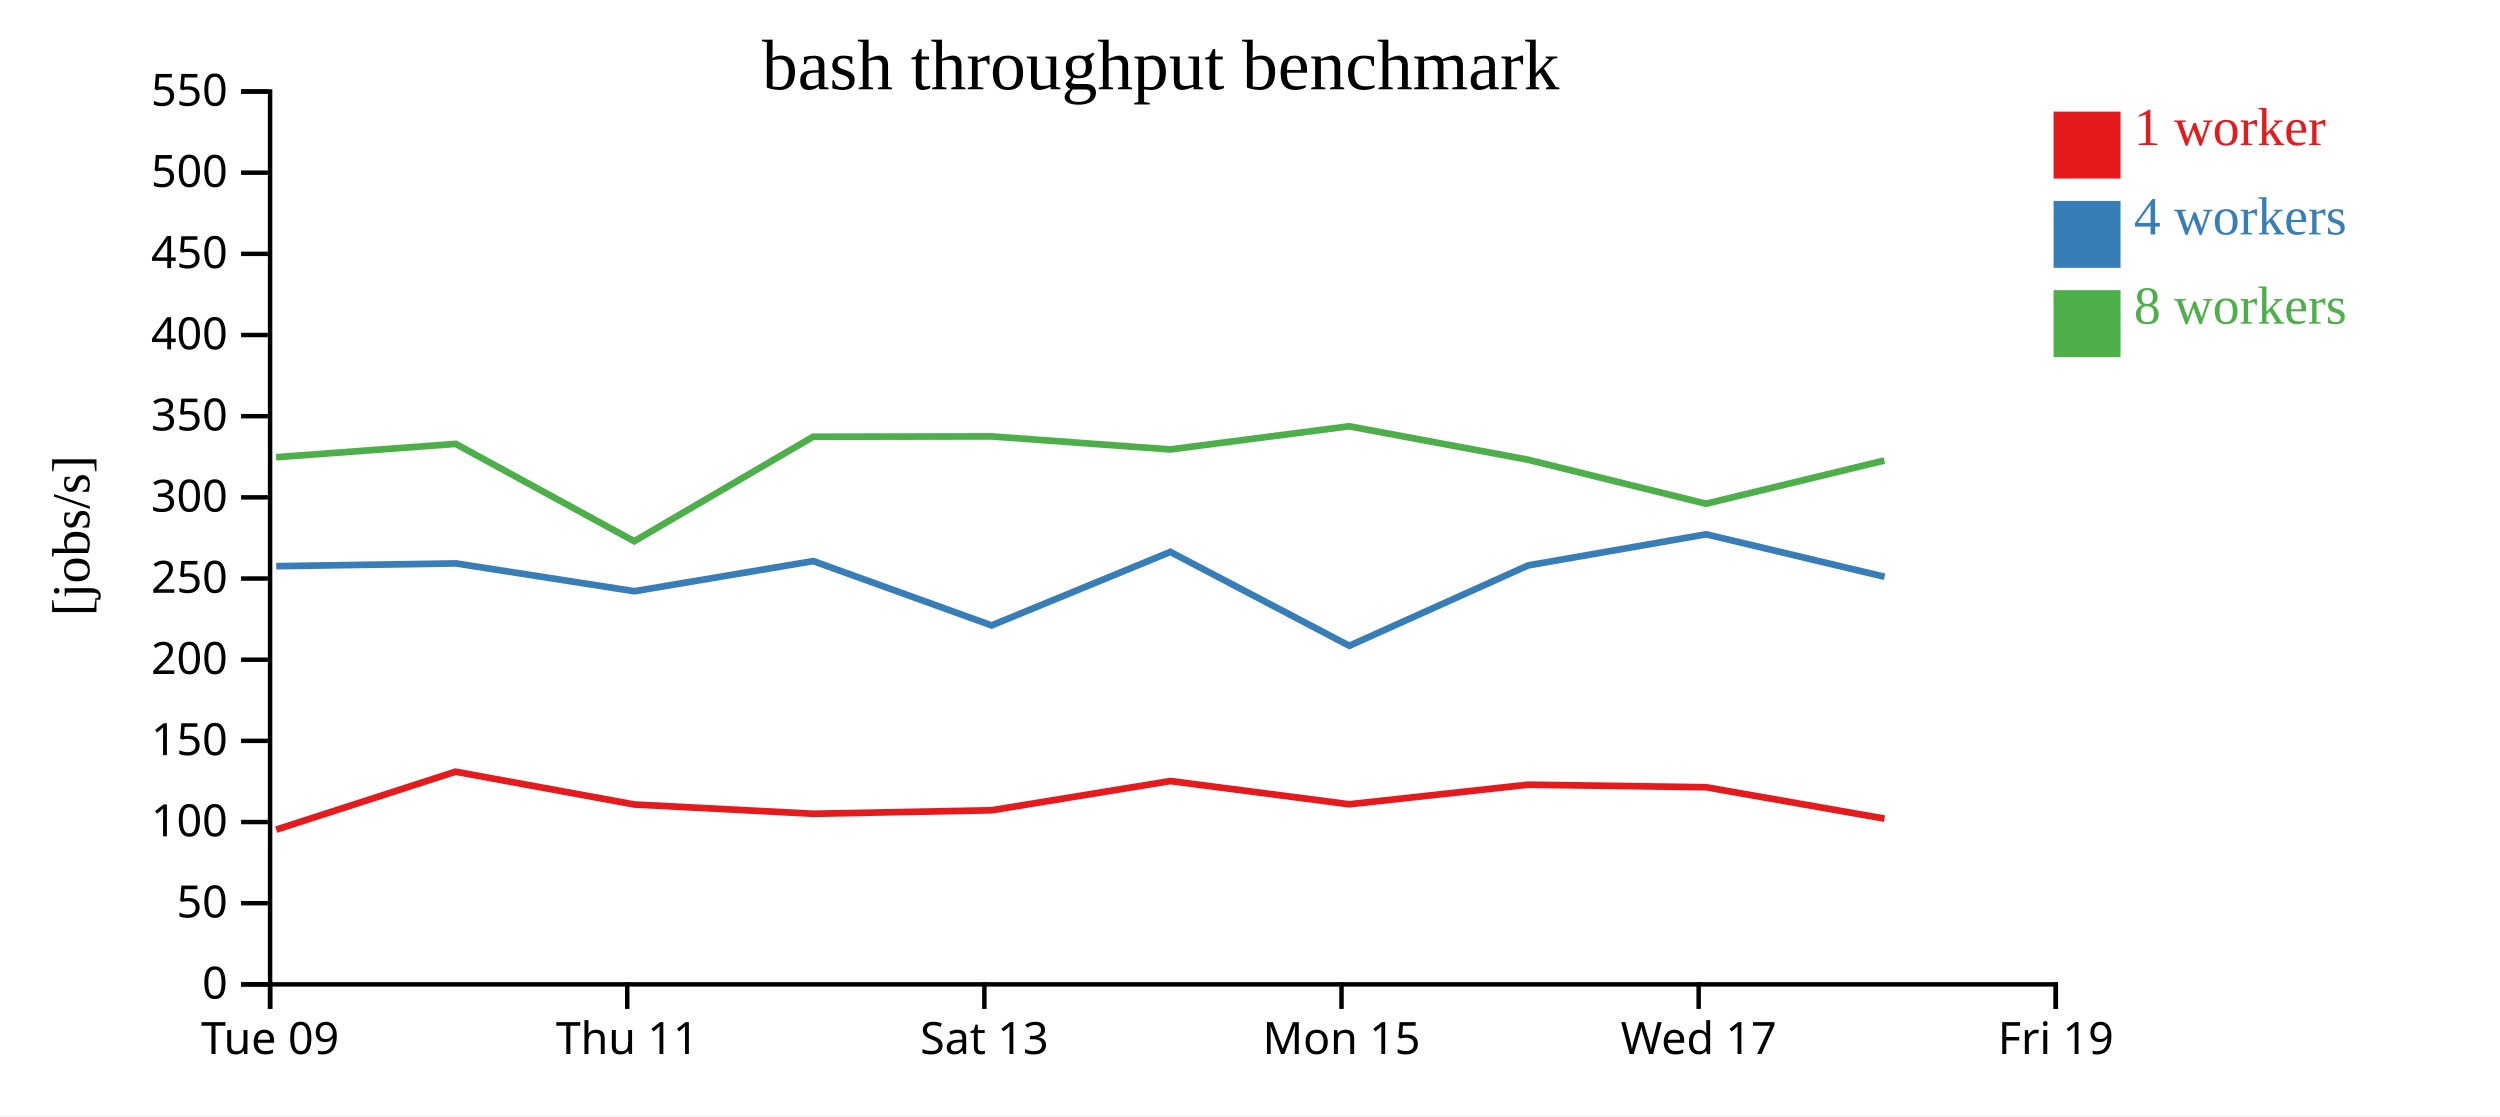
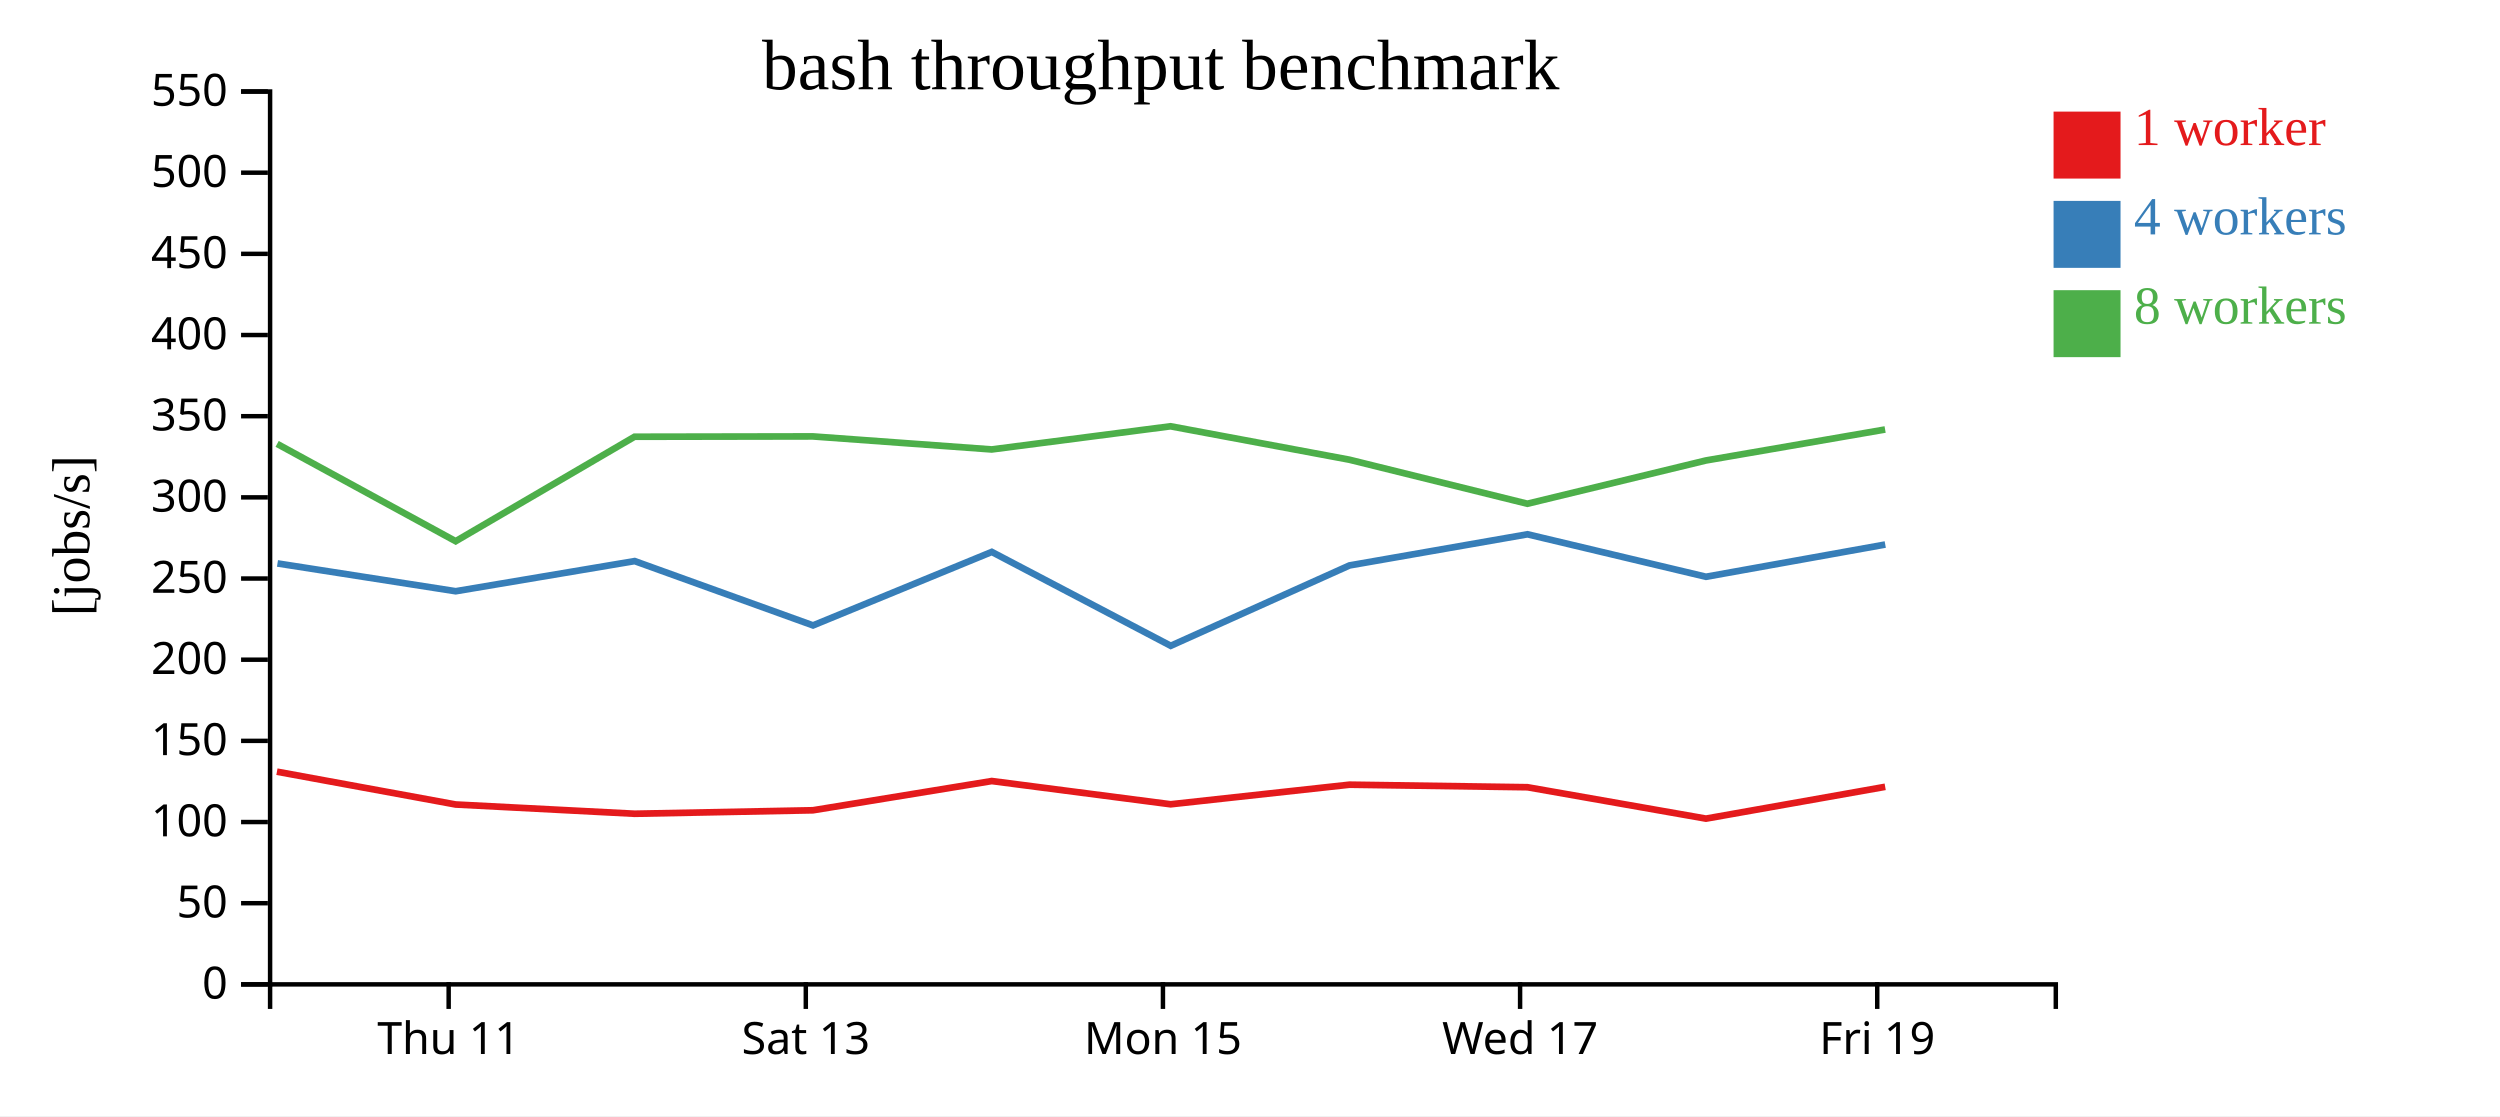
<svg xmlns="http://www.w3.org/2000/svg" width="560" height="250">
  <rect width="100%" height="100%" fill="white" />
  <g transform="translate(60,20)">
    <g transform="translate(0,200)" fill="none" font-size="10" font-family="sans-serif" text-anchor="middle">
      <path class="domain" stroke="currentColor" d="M0.5,6V0.5H400.5V6" />
-       <g class="tick" opacity="1" transform="translate(0.5,0)">
-         <line stroke="currentColor" y2="6" />
-         <text fill="currentColor" y="9" dy="0.71em">Tue 09</text>
-       </g>
-       <g class="tick" opacity="1" transform="translate(80.5,0)">
+       <g class="tick" opacity="1" transform="translate(40.5,0)">
        <line stroke="currentColor" y2="6" />
        <text fill="currentColor" y="9" dy="0.71em">Thu 11</text>
      </g>
-       <g class="tick" opacity="1" transform="translate(160.5,0)">
+       <g class="tick" opacity="1" transform="translate(120.5,0)">
        <line stroke="currentColor" y2="6" />
        <text fill="currentColor" y="9" dy="0.71em">Sat 13</text>
      </g>
-       <g class="tick" opacity="1" transform="translate(240.5,0)">
+       <g class="tick" opacity="1" transform="translate(200.5,0)">
        <line stroke="currentColor" y2="6" />
        <text fill="currentColor" y="9" dy="0.71em">Mon 15</text>
      </g>
-       <g class="tick" opacity="1" transform="translate(320.5,0)">
+       <g class="tick" opacity="1" transform="translate(280.5,0)">
        <line stroke="currentColor" y2="6" />
        <text fill="currentColor" y="9" dy="0.71em">Wed 17</text>
      </g>
-       <g class="tick" opacity="1" transform="translate(400.5,0)">
+       <g class="tick" opacity="1" transform="translate(360.5,0)">
        <line stroke="currentColor" y2="6" />
        <text fill="currentColor" y="9" dy="0.71em">Fri 19</text>
      </g>
    </g>
    <g fill="none" font-size="10" font-family="sans-serif" text-anchor="end">
      <path class="domain" stroke="currentColor" d="M-6,200.5H0.5V0.5H-6" />
      <g class="tick" opacity="1" transform="translate(0,200.5)">
        <line stroke="currentColor" x2="-6" />
        <text fill="currentColor" x="-9" dy="0.32em">0</text>
      </g>
      <g class="tick" opacity="1" transform="translate(0,182.3182)">
        <line stroke="currentColor" x2="-6" />
        <text fill="currentColor" x="-9" dy="0.32em">50</text>
      </g>
      <g class="tick" opacity="1" transform="translate(0,164.1364)">
        <line stroke="currentColor" x2="-6" />
        <text fill="currentColor" x="-9" dy="0.32em">100</text>
      </g>
      <g class="tick" opacity="1" transform="translate(0,145.9545)">
        <line stroke="currentColor" x2="-6" />
        <text fill="currentColor" x="-9" dy="0.32em">150</text>
      </g>
      <g class="tick" opacity="1" transform="translate(0,127.7727)">
        <line stroke="currentColor" x2="-6" />
        <text fill="currentColor" x="-9" dy="0.32em">200</text>
      </g>
      <g class="tick" opacity="1" transform="translate(0,109.5909)">
        <line stroke="currentColor" x2="-6" />
        <text fill="currentColor" x="-9" dy="0.32em">250</text>
      </g>
      <g class="tick" opacity="1" transform="translate(0,91.40909)">
        <line stroke="currentColor" x2="-6" />
        <text fill="currentColor" x="-9" dy="0.32em">300</text>
      </g>
      <g class="tick" opacity="1" transform="translate(0,73.22727)">
        <line stroke="currentColor" x2="-6" />
        <text fill="currentColor" x="-9" dy="0.32em">350</text>
      </g>
      <g class="tick" opacity="1" transform="translate(0,55.04545)">
        <line stroke="currentColor" x2="-6" />
        <text fill="currentColor" x="-9" dy="0.32em">400</text>
      </g>
      <g class="tick" opacity="1" transform="translate(0,36.86364)">
        <line stroke="currentColor" x2="-6" />
        <text fill="currentColor" x="-9" dy="0.32em">450</text>
      </g>
      <g class="tick" opacity="1" transform="translate(0,18.68182)">
        <line stroke="currentColor" x2="-6" />
        <text fill="currentColor" x="-9" dy="0.32em">500</text>
      </g>
      <g class="tick" opacity="1" transform="translate(0,0.5)">
        <line stroke="currentColor" x2="-6" />
        <text fill="currentColor" x="-9" dy="0.32em">550</text>
      </g>
    </g>
    <text text-anchor="middle" style="font-size: 12px" transform="rotate(-90)" y="-40" x="-100">[jobs/s]</text>
    <text text-anchor="middle" style="font-size: 16px" y="0" x="200">bash throughput benchmark</text>
-     <path class="line" fill="none" stroke="#e41a1c" stroke-width="1.5" d="M1.866,165.838L42.031,152.857L82.069,160.208L122.159,162.282L162.096,161.502L202.157,154.954L242.225,160.16L282.283,155.77L322.15,156.341L362.135,163.373" />
-     <path class="line" fill="none" stroke="#377eb8" stroke-width="1.5" d="M1.874,106.824L42.153,106.207L82.074,112.437L122.165,105.684L162.118,120.092L202.159,103.63L242.243,124.658L282.288,106.656L322.155,99.682L362.138,109.197" />
-     <path class="line" fill="none" stroke="#4daf4a" stroke-width="1.5" d="M1.836,82.42L42.076,79.431L82.063,101.231L122.132,77.831L162.078,77.756L202.136,80.677L242.191,75.488L282.261,82.975L322.13,92.838L362.103,83.15" />
+     <path class="line" fill="none" stroke="#e41a1c" stroke-width="1.5" d="M2.031,152.857L42.069,160.208L82.159,162.282L122.096,161.502L162.157,154.954L202.225,160.16L242.283,155.77L282.15,156.341L322.135,163.373L362.284,156.246" />
+     <path class="line" fill="none" stroke="#377eb8" stroke-width="1.5" d="M2.153,106.207L42.074,112.437L82.165,105.684L122.118,120.092L162.159,103.63L202.243,124.658L242.288,106.656L282.155,99.682L322.138,109.197L362.297,101.976" />
+     <path class="line" fill="none" stroke="#4daf4a" stroke-width="1.5" d="M2.076,79.431L42.063,101.231L82.132,77.831L122.078,77.756L162.136,80.677L202.191,75.488L242.261,82.975L282.13,92.838L322.103,83.15L362.266,76.209" />
    <rect class="dot" x="400" y="5" width="15" height="15" style="fill: #e41a1c;" />
    <rect class="dot" x="400" y="25" width="15" height="15" style="fill: #377eb8;" />
    <rect class="dot" x="400" y="45" width="15" height="15" style="fill: #4daf4a;" />
    <text class="label" x="418" y="12.5" style="fill: #e41a1c; alignment-baseline: middle;" text-anchor="left">1 worker</text>
    <text class="label" x="418" y="32.5" style="fill: #377eb8; alignment-baseline: middle;" text-anchor="left">4 workers</text>
    <text class="label" x="418" y="52.5" style="fill: #4daf4a; alignment-baseline: middle;" text-anchor="left">8 workers</text>
  </g>
</svg>
